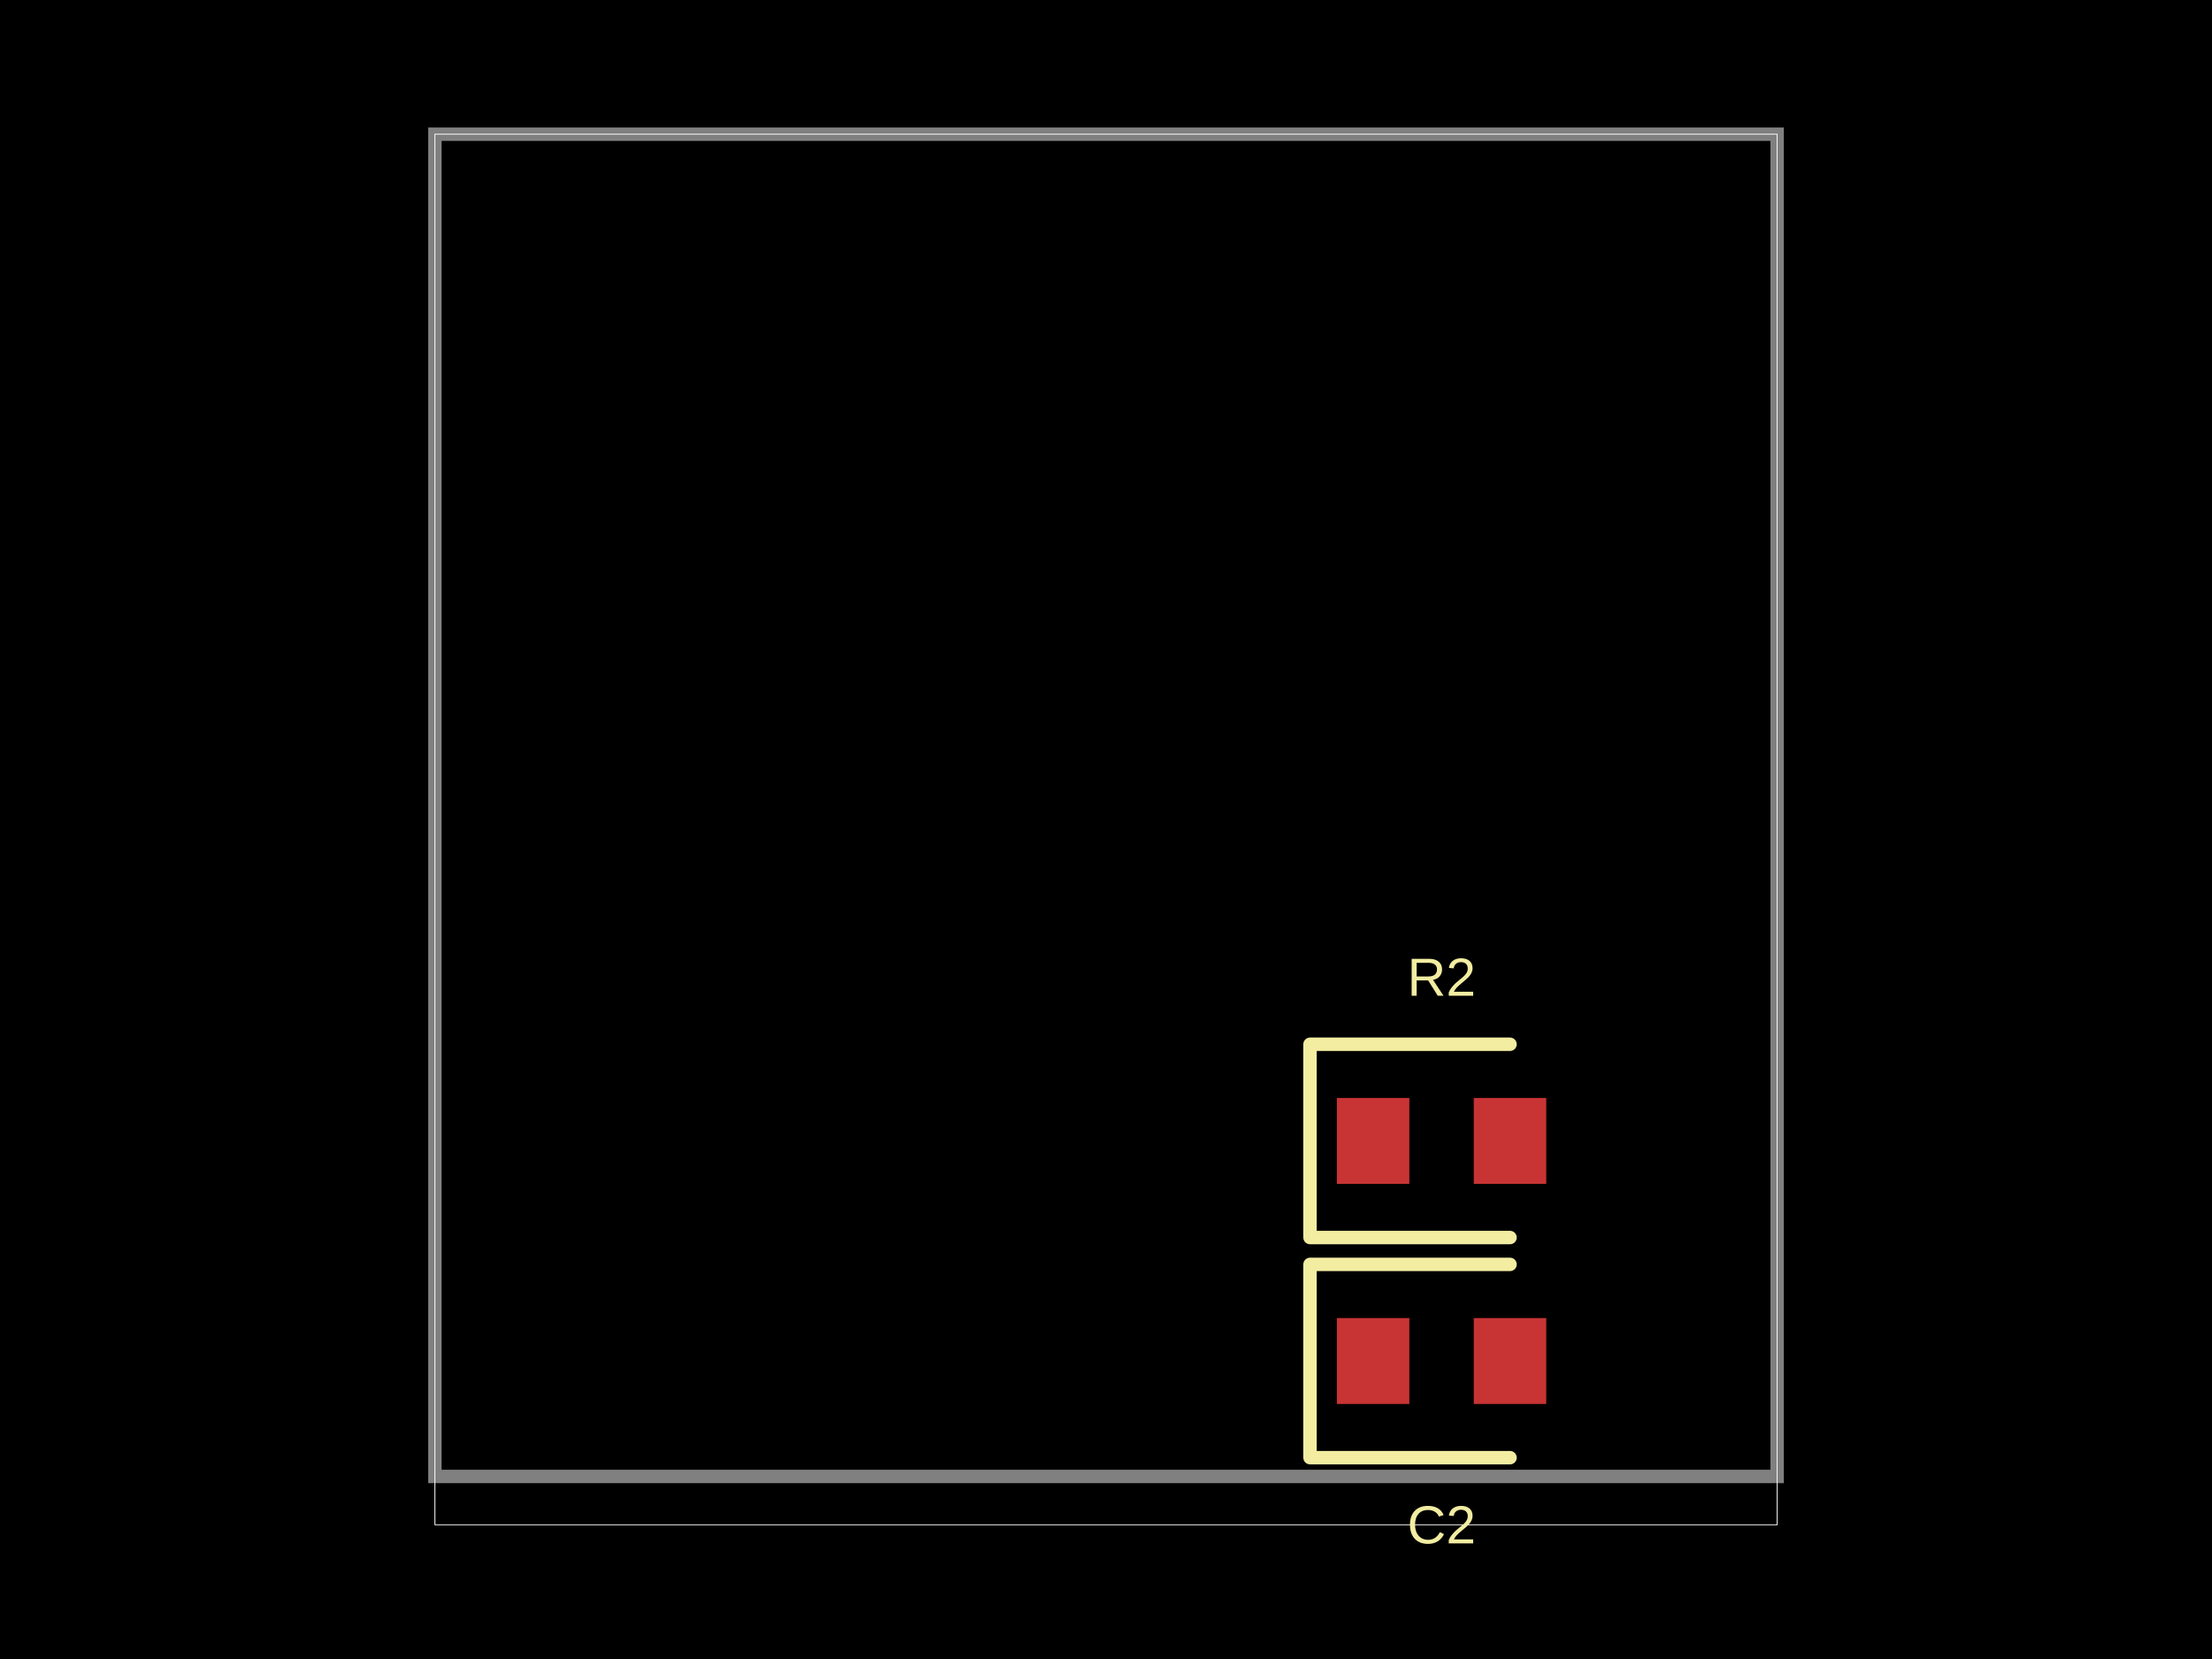
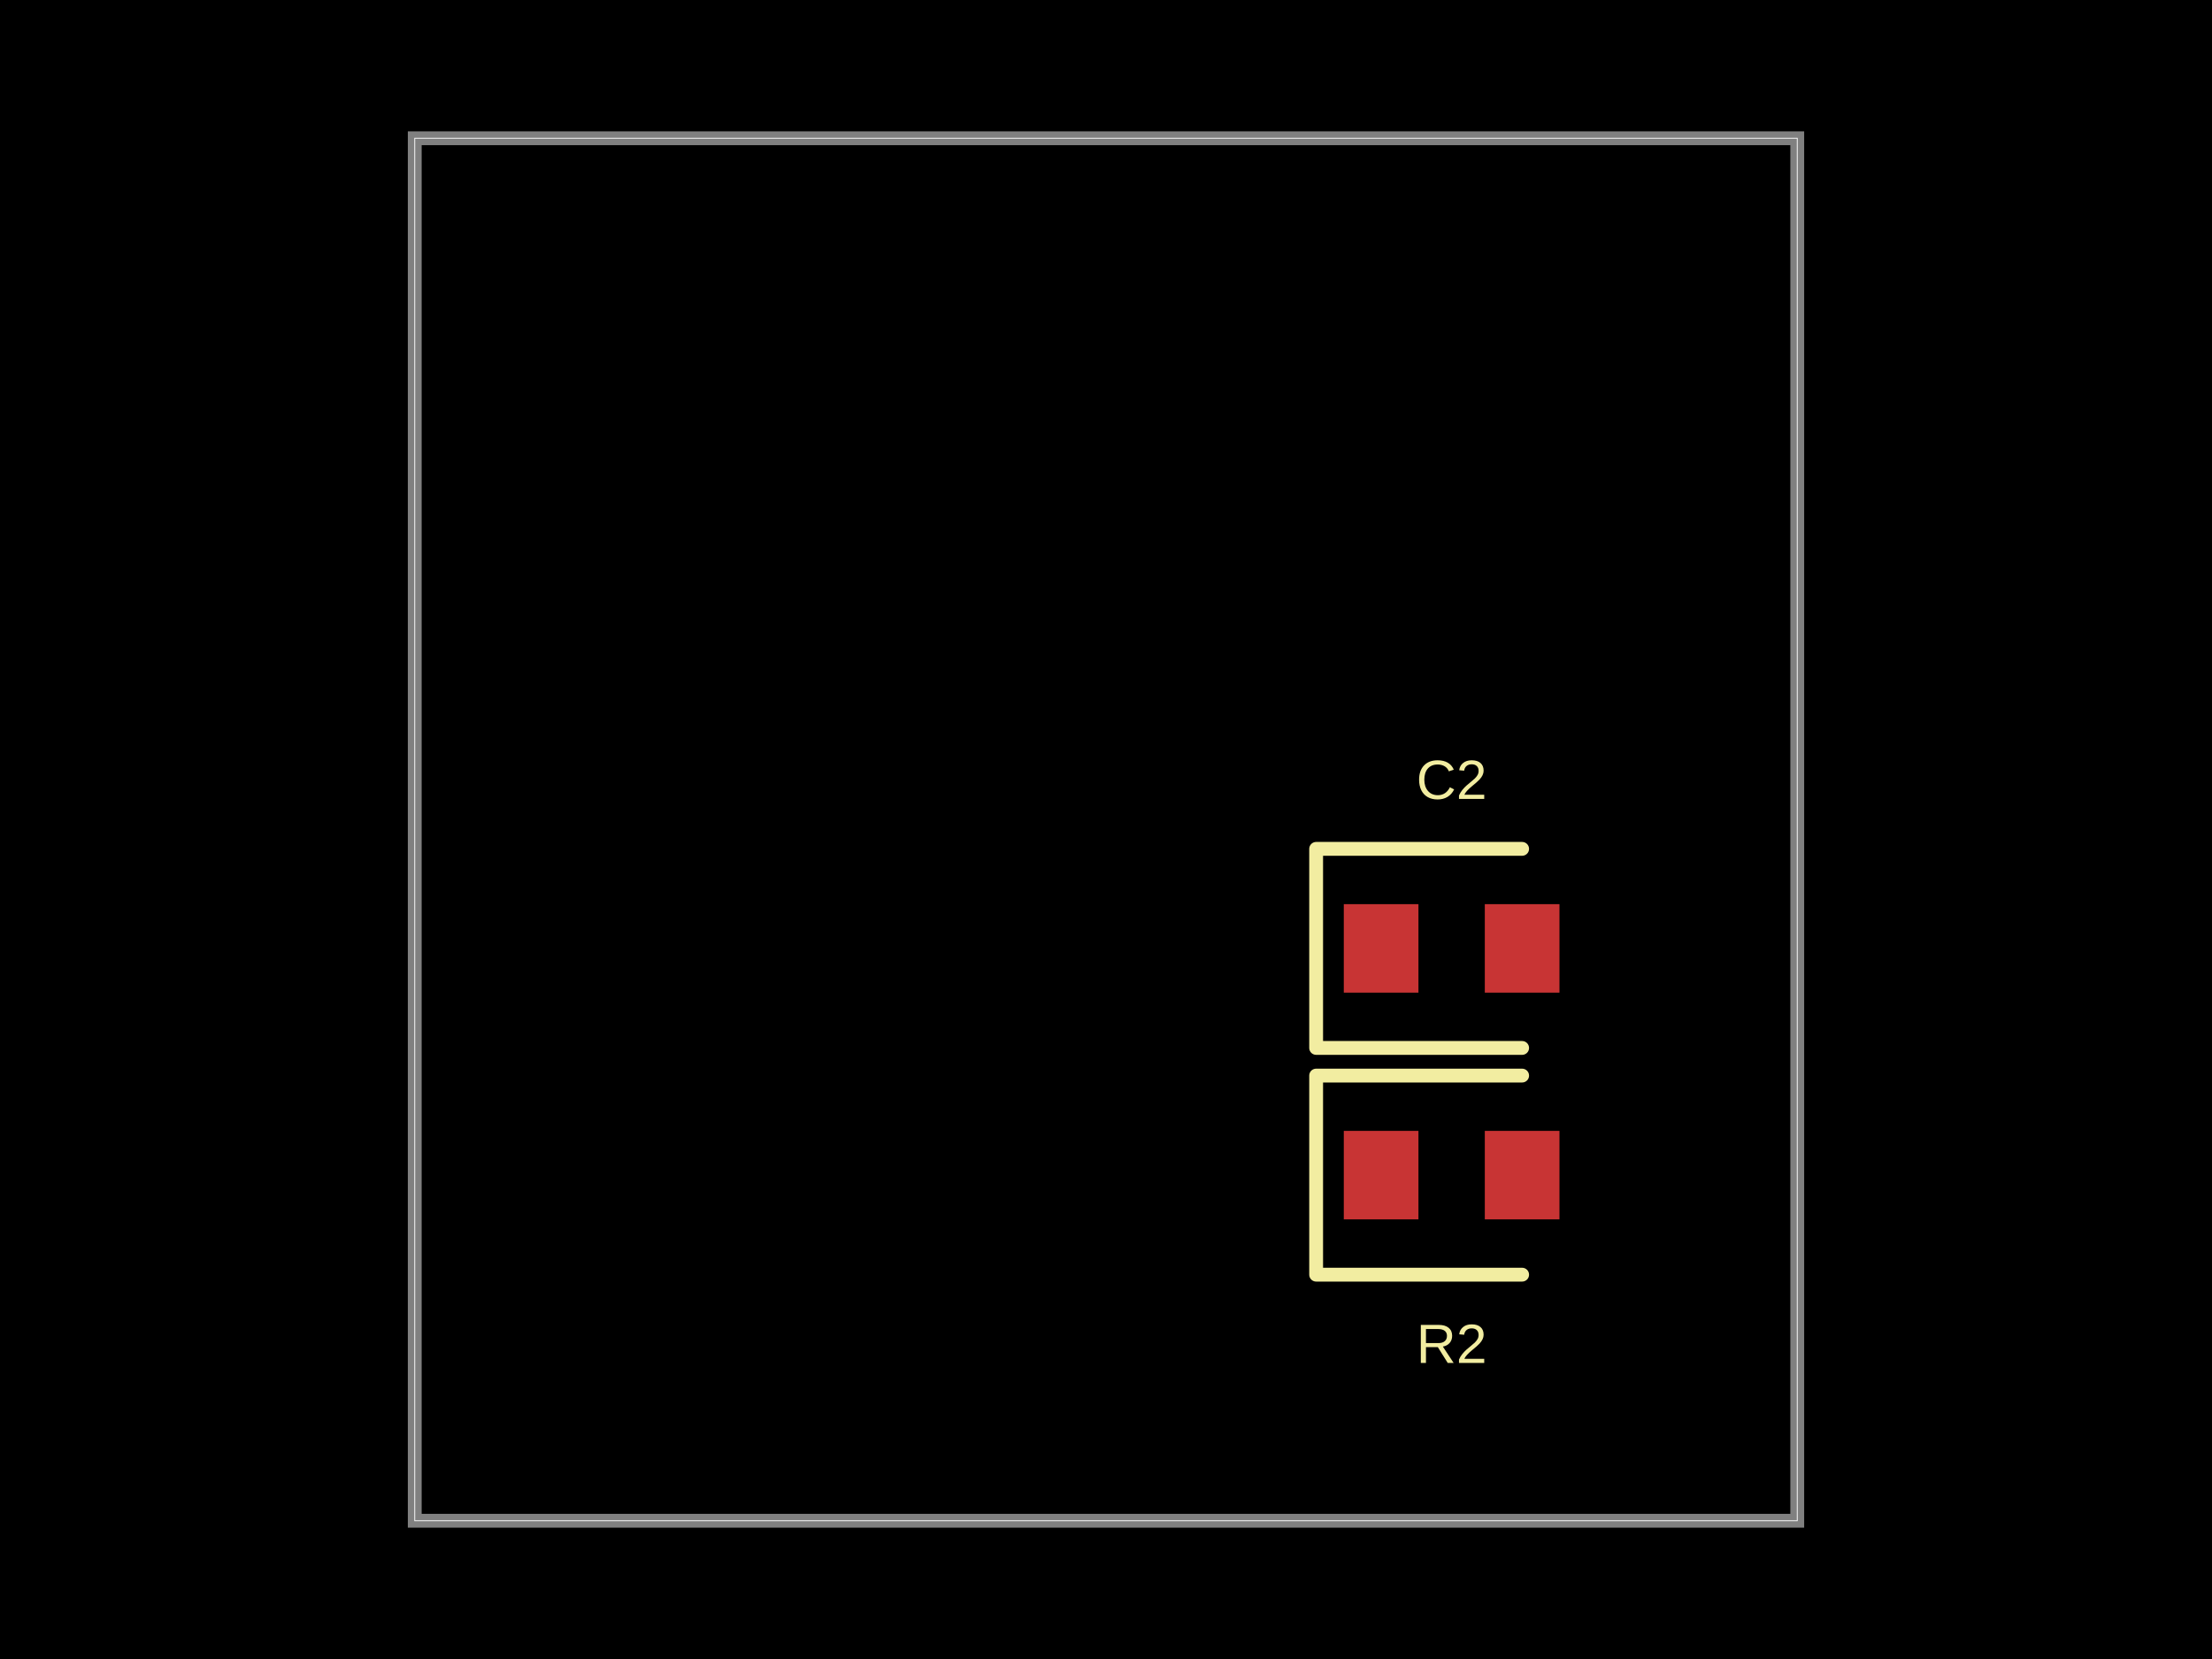
- <svg xmlns="http://www.w3.org/2000/svg" width="800" height="600" data-software-used-string="@tscircuit/core@0.0.909">
+ <svg xmlns="http://www.w3.org/2000/svg" width="800" height="600" data-software-used-string="@tscircuit/core@0.0.920">
  <style />
  <rect class="boundary" x="0" y="0" fill="#000" width="800" height="600" data-type="pcb_background" data-pcb-layer="global" />
-   <rect class="pcb-boundary" fill="none" stroke="#fff" stroke-width="0.3" x="157.282" y="48.544" width="485.437" height="502.913" data-type="pcb_boundary" data-pcb-layer="global" />
-   <path class="pcb-board" d="M 157.282 533.981 L 642.718 533.981 L 642.718 48.544 L 157.282 48.544 Z" fill="none" stroke="rgba(255, 255, 255, 0.5)" stroke-width="4.854" data-type="pcb_board" data-pcb-layer="board" />
-   <rect class="pcb-pad" fill="rgb(200, 52, 52)" x="483.495" y="397.087" width="26.214" height="31.068" data-type="pcb_smtpad" data-pcb-layer="top" />
-   <rect class="pcb-pad" fill="rgb(200, 52, 52)" x="533.01" y="397.087" width="26.214" height="31.068" data-type="pcb_smtpad" data-pcb-layer="top" />
-   <rect class="pcb-pad" fill="rgb(200, 52, 52)" x="483.495" y="476.699" width="26.214" height="31.068" data-type="pcb_smtpad" data-pcb-layer="top" />
-   <rect class="pcb-pad" fill="rgb(200, 52, 52)" x="533.01" y="476.699" width="26.214" height="31.068" data-type="pcb_smtpad" data-pcb-layer="top" />
-   <path class="pcb-silkscreen pcb-silkscreen-top" d="M 546.117 377.67 L 473.786 377.67 L 473.786 447.573 L 546.117 447.573" fill="none" stroke="#f2eda1" stroke-width="4.854" stroke-linecap="round" stroke-linejoin="round" data-pcb-component-id="pcb_component_0" data-pcb-silkscreen-path-id="pcb_silkscreen_path_0" data-type="pcb_silkscreen_path" data-pcb-layer="top" />
-   <text x="0" y="0" dx="0" dy="0" fill="#f2eda1" font-family="Arial, sans-serif" font-size="19.417" text-anchor="middle" dominant-baseline="central" transform="matrix(1,0,0,1,521.3592,353.3981)" class="pcb-silkscreen-text pcb-silkscreen-top" data-pcb-silkscreen-text-id="pcb_component_0" stroke="none" data-type="pcb_silkscreen_text" data-pcb-layer="top">R2</text>
-   <path class="pcb-silkscreen pcb-silkscreen-top" d="M 546.117 457.282 L 473.786 457.282 L 473.786 527.184 L 546.117 527.184" fill="none" stroke="#f2eda1" stroke-width="4.854" stroke-linecap="round" stroke-linejoin="round" data-pcb-component-id="pcb_component_1" data-pcb-silkscreen-path-id="pcb_silkscreen_path_1" data-type="pcb_silkscreen_path" data-pcb-layer="top" />
-   <text x="0" y="0" dx="0" dy="0" fill="#f2eda1" font-family="Arial, sans-serif" font-size="19.417" text-anchor="middle" dominant-baseline="central" transform="matrix(1,0,0,1,521.3592,551.4563)" class="pcb-silkscreen-text pcb-silkscreen-top" data-pcb-silkscreen-text-id="pcb_component_1" stroke="none" data-type="pcb_silkscreen_text" data-pcb-layer="top">C2</text>
+   <rect class="pcb-boundary" fill="none" stroke="#fff" stroke-width="0.3" x="150" y="50" width="500" height="500" data-type="pcb_boundary" data-pcb-layer="global" />
+   <path class="pcb-board" d="M 150 550 L 650 550 L 650 50 L 150 50 Z" fill="none" stroke="rgba(255, 255, 255, 0.5)" stroke-width="5" data-type="pcb_board" data-pcb-layer="board" />
+   <rect class="pcb-pad" fill="rgb(200, 52, 52)" x="486" y="409" width="27" height="32" data-type="pcb_smtpad" data-pcb-layer="top" />
+   <rect class="pcb-pad" fill="rgb(200, 52, 52)" x="537" y="409" width="27" height="32" data-type="pcb_smtpad" data-pcb-layer="top" />
+   <rect class="pcb-pad" fill="rgb(200, 52, 52)" x="486" y="327" width="27" height="32" data-type="pcb_smtpad" data-pcb-layer="top" />
+   <rect class="pcb-pad" fill="rgb(200, 52, 52)" x="537" y="327" width="27" height="32" data-type="pcb_smtpad" data-pcb-layer="top" />
+   <path class="pcb-silkscreen pcb-silkscreen-top" d="M 550.5 389 L 476 389 L 476 461 L 550.5 461" fill="none" stroke="#f2eda1" stroke-width="5" stroke-linecap="round" stroke-linejoin="round" data-pcb-component-id="pcb_component_0" data-pcb-silkscreen-path-id="pcb_silkscreen_path_0" data-type="pcb_silkscreen_path" data-pcb-layer="top" />
+   <text x="0" y="0" dx="0" dy="0" fill="#f2eda1" font-family="Arial, sans-serif" font-size="20" text-anchor="middle" dominant-baseline="central" transform="matrix(1,0,0,1,525,486)" class="pcb-silkscreen-text pcb-silkscreen-top" data-pcb-silkscreen-text-id="pcb_component_0" stroke="none" data-type="pcb_silkscreen_text" data-pcb-layer="top">R2</text>
+   <path class="pcb-silkscreen pcb-silkscreen-top" d="M 550.5 307 L 476 307 L 476 379 L 550.5 379" fill="none" stroke="#f2eda1" stroke-width="5" stroke-linecap="round" stroke-linejoin="round" data-pcb-component-id="pcb_component_1" data-pcb-silkscreen-path-id="pcb_silkscreen_path_1" data-type="pcb_silkscreen_path" data-pcb-layer="top" />
+   <text x="0" y="0" dx="0" dy="0" fill="#f2eda1" font-family="Arial, sans-serif" font-size="20" text-anchor="middle" dominant-baseline="central" transform="matrix(1,0,0,1,525,282)" class="pcb-silkscreen-text pcb-silkscreen-top" data-pcb-silkscreen-text-id="pcb_component_1" stroke="none" data-type="pcb_silkscreen_text" data-pcb-layer="top">C2</text>
</svg>
